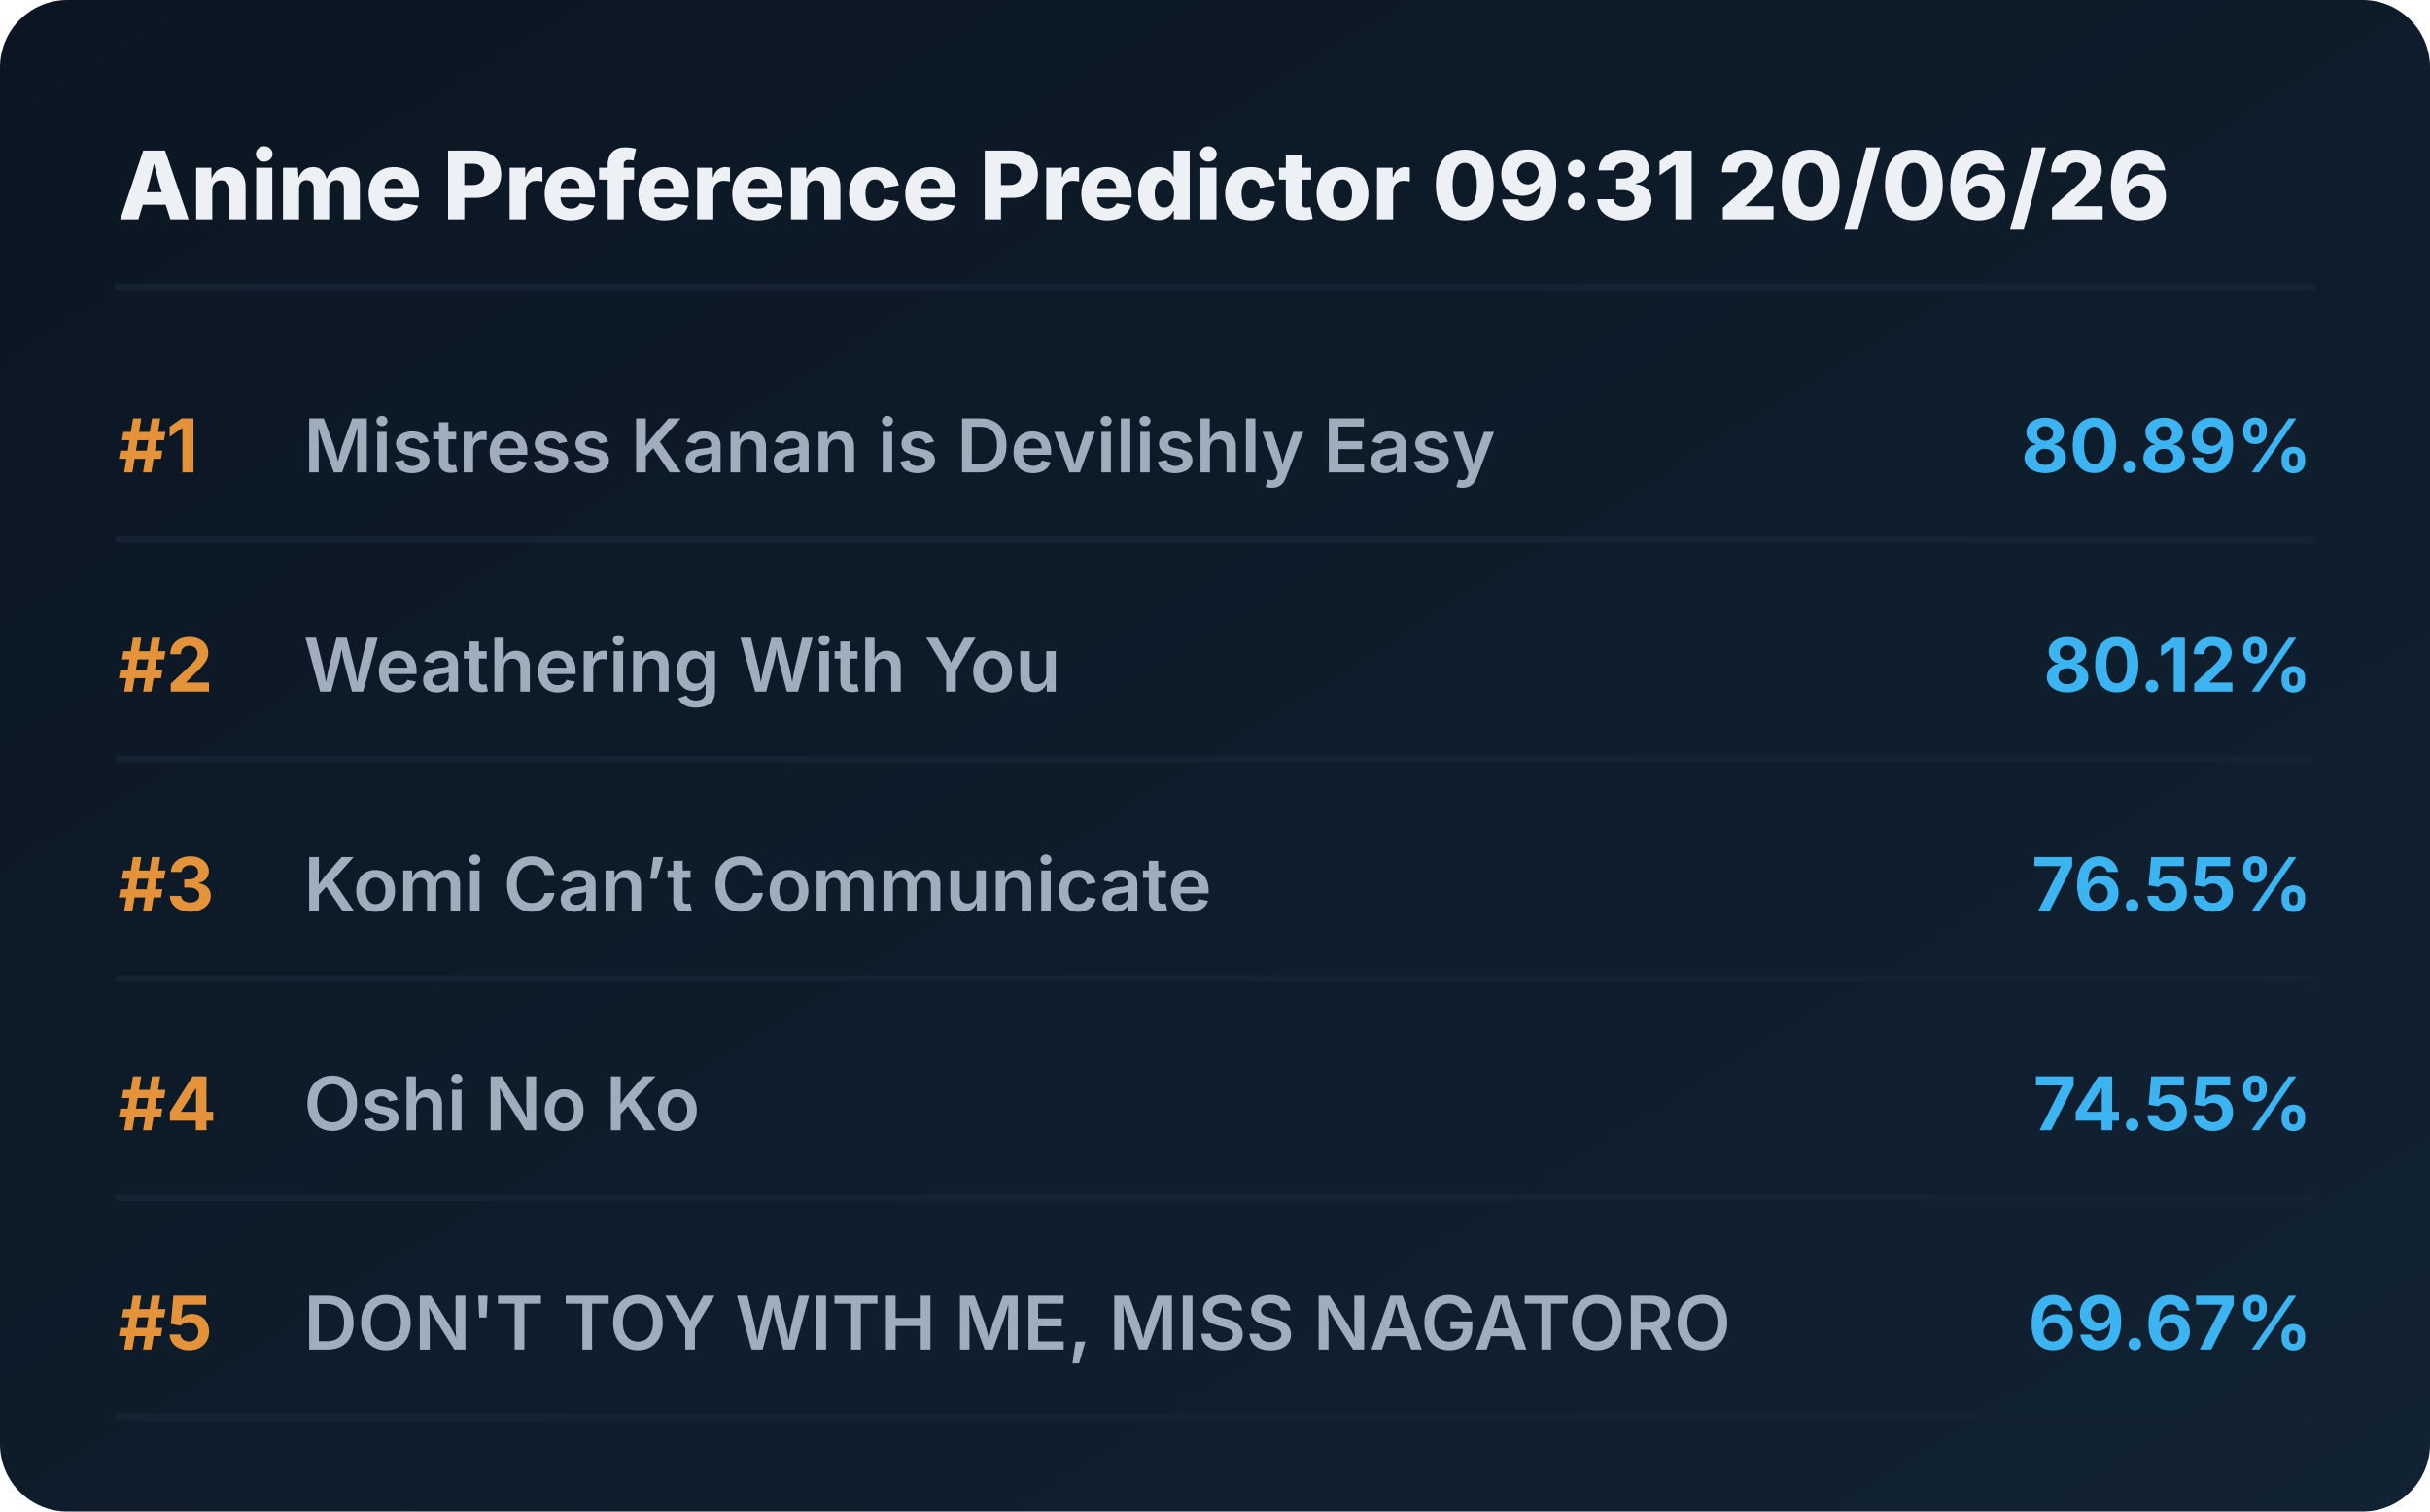
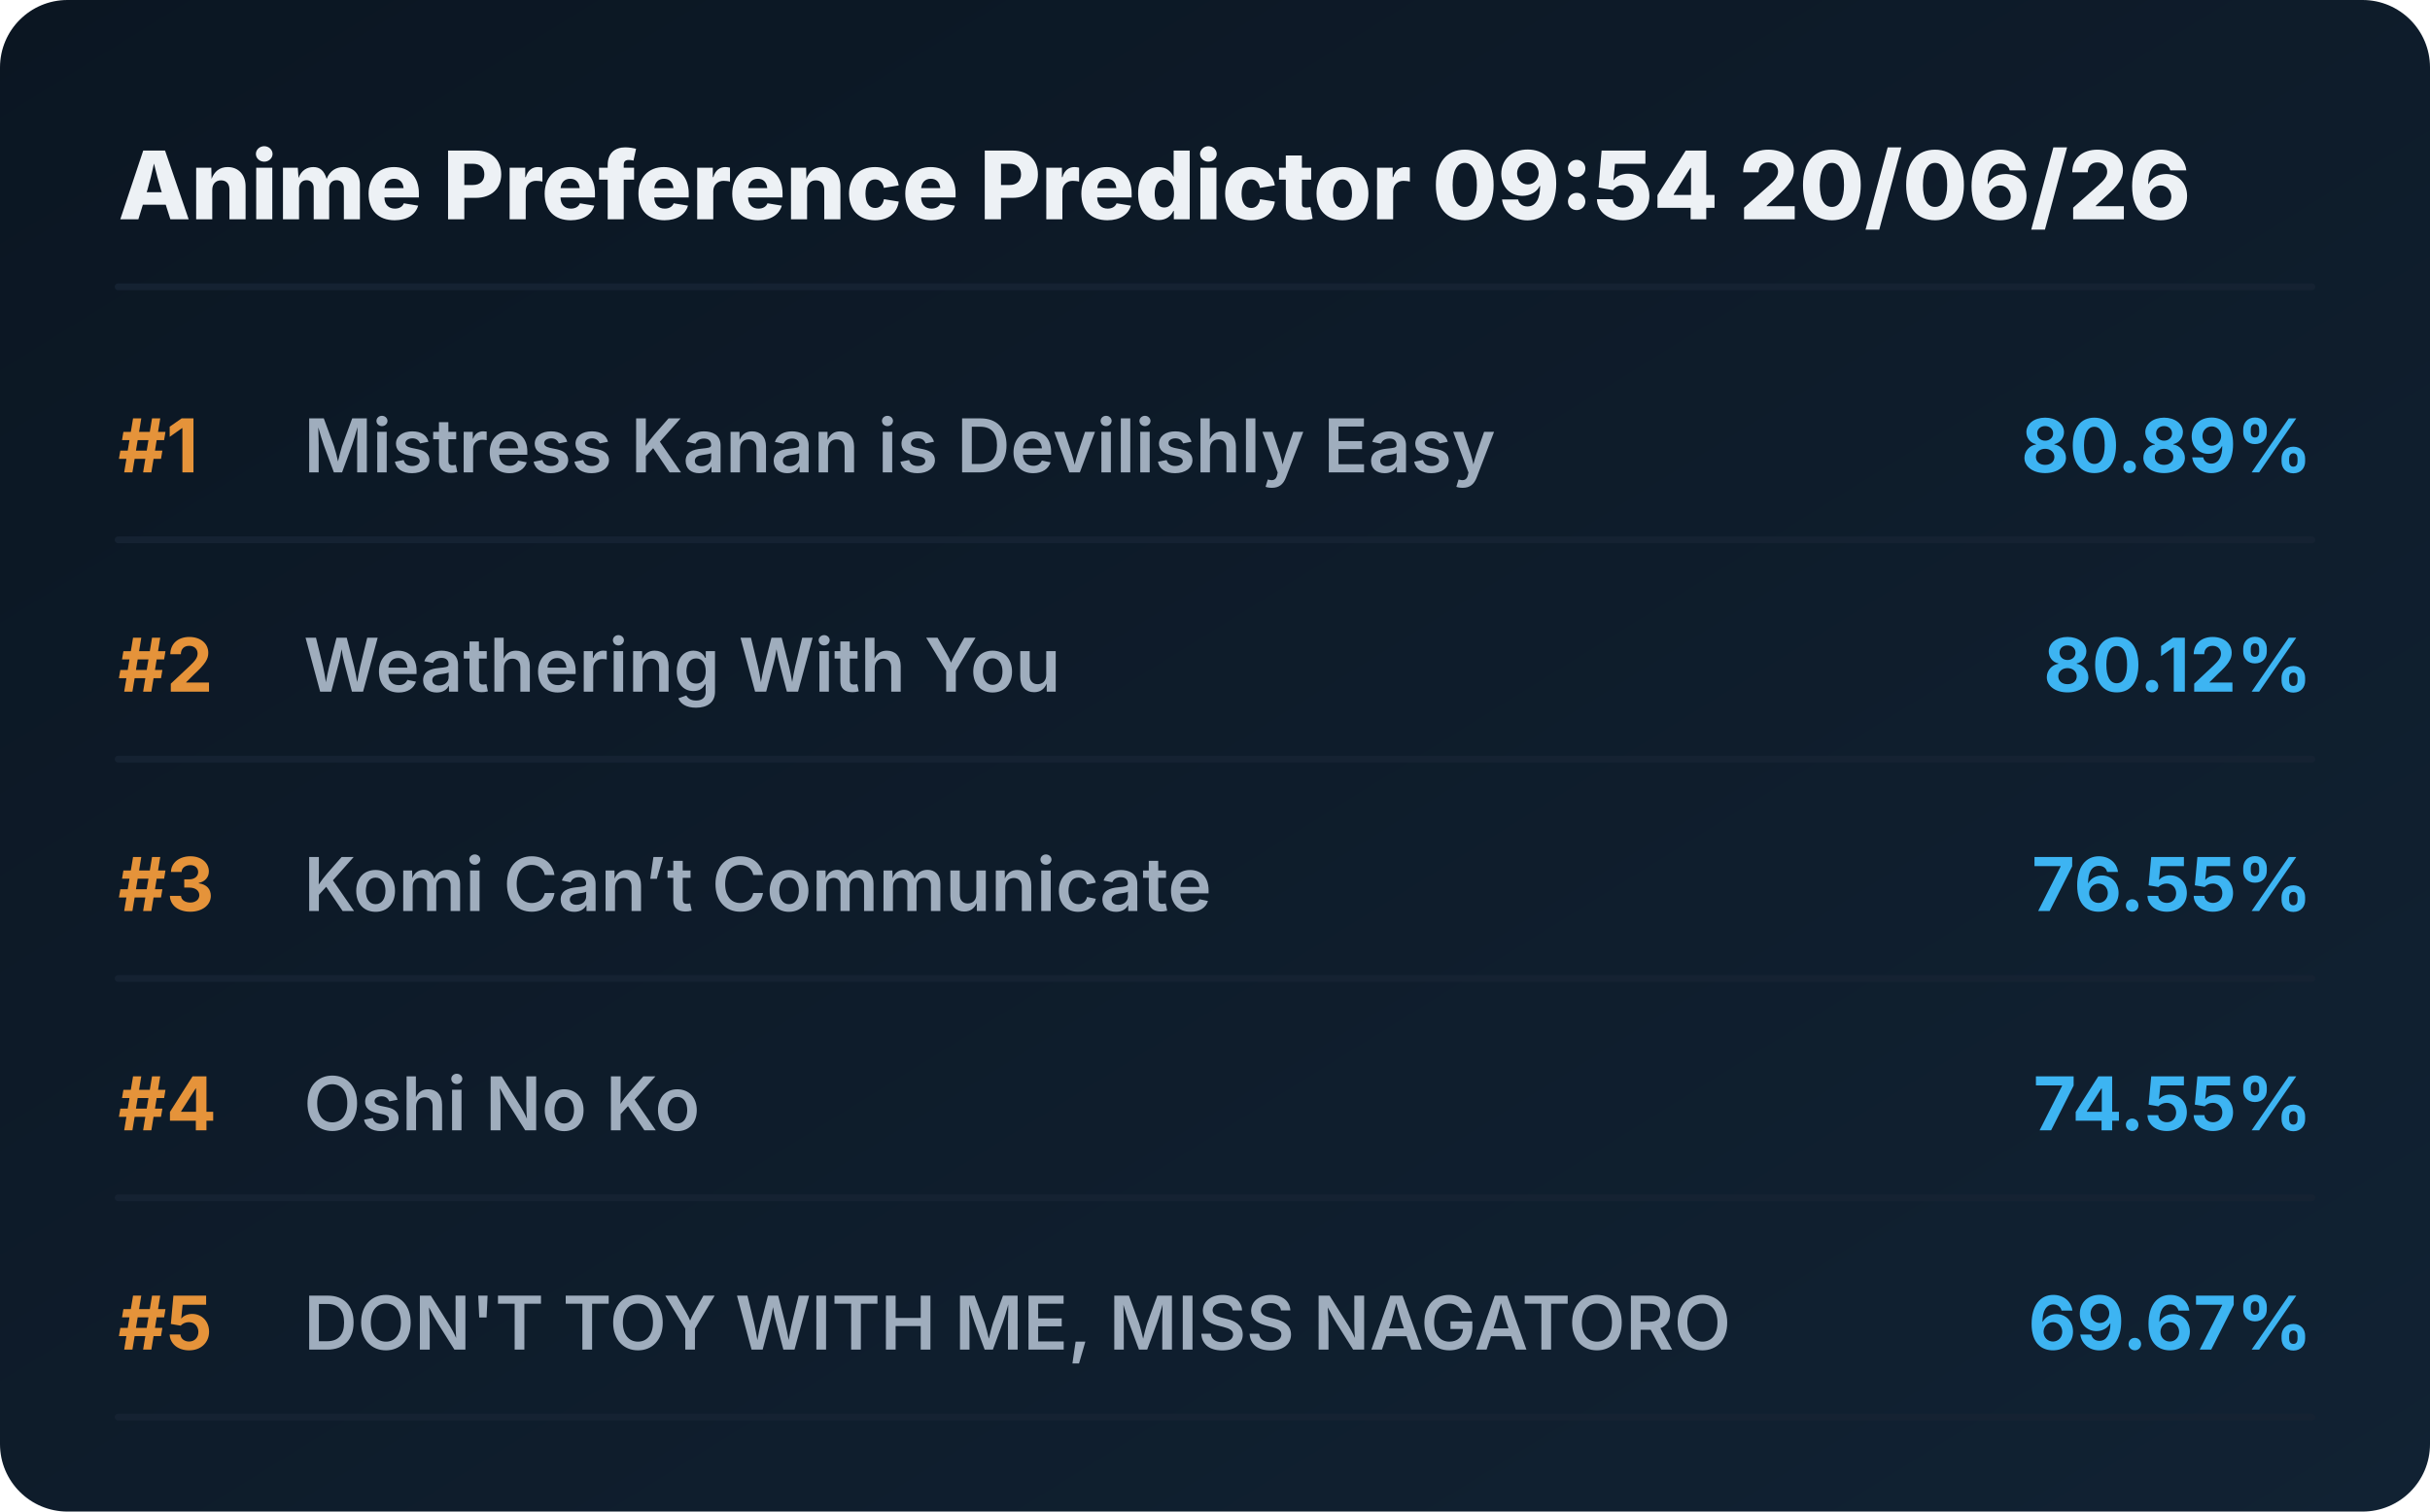
<svg xmlns="http://www.w3.org/2000/svg" viewBox="0 0 720 448" preserveAspectRatio="xMidYMid meet" style="width: 100%; height: auto; max-width: 720px;">
  <defs>
    <linearGradient id="boxGrad" x1="0%" y1="0%" x2="100%" y2="100%">
      <stop offset="0%" stop-color="#0b1622" />
      <stop offset="100%" stop-color="#112233" />
    </linearGradient>
    <clipPath id="titleClip">
      <rect x="90" y="0" width="510" height="100%" />
    </clipPath>
  </defs>
  <style>
    .bg { fill: url(#boxGrad); rx: 20px; }
    .header { font-family: 'Overpass', 'Inter', system-ui, sans-serif; font-weight: 800; font-size: 28px; fill: #edf1f5; }
    .rank { font-family: 'Overpass', 'Inter', system-ui, sans-serif; font-weight: 700; font-size: 22px; fill: #e5933a; }
    .title { font-family: 'Overpass', 'Inter', system-ui, sans-serif; font-weight: 600; font-size: 22px; fill: #9fadbd; }
    .score { font-family: 'Overpass', 'Inter', system-ui, sans-serif; font-weight: 700; font-size: 22px; fill: #3db4f2; }
    .line { stroke: #152232; stroke-width: 2; stroke-linecap: round; }
  </style>
  <rect class="bg" width="720" height="448" />
-   <text x="35" y="65" class="header">Anime Preference Predictor 09:31 20/06/26</text>
+   <text x="35" y="65" class="header">Anime Preference Predictor 09:54 20/06/26</text>
  <line x1="35" y1="85" x2="685" y2="85" class="line" />
  <g transform="translate(0, 0)">
    <text x="35" y="140" class="rank">#1</text>
    <text x="90" y="140" class="title">Mistress Kanan is Devilishly Easy</text>
    <text x="685" y="140" class="score" text-anchor="end">80.89%</text>
    <line x1="35" y1="160" x2="685" y2="160" class="line" />
  </g>
  <g transform="translate(0, 65)">
    <text x="35" y="140" class="rank">#2</text>
    <text x="90" y="140" class="title">Weathering With You</text>
    <text x="685" y="140" class="score" text-anchor="end">80.12%</text>
    <line x1="35" y1="160" x2="685" y2="160" class="line" />
  </g>
  <g transform="translate(0, 130)">
    <text x="35" y="140" class="rank">#3</text>
    <text x="90" y="140" class="title">Komi Can’t Communicate</text>
    <text x="685" y="140" class="score" text-anchor="end">76.55%</text>
    <line x1="35" y1="160" x2="685" y2="160" class="line" />
  </g>
  <g transform="translate(0, 195)">
    <text x="35" y="140" class="rank">#4</text>
    <text x="90" y="140" class="title">Oshi No Ko</text>
    <text x="685" y="140" class="score" text-anchor="end">74.55%</text>
    <line x1="35" y1="160" x2="685" y2="160" class="line" />
  </g>
  <g transform="translate(0, 260)">
    <text x="35" y="140" class="rank">#5</text>
    <text x="90" y="140" class="title">DON'T TOY WITH ME, MISS NAGATORO</text>
    <text x="685" y="140" class="score" text-anchor="end">69.67%</text>
    <line x1="35" y1="160" x2="685" y2="160" class="line" />
  </g>
</svg>
